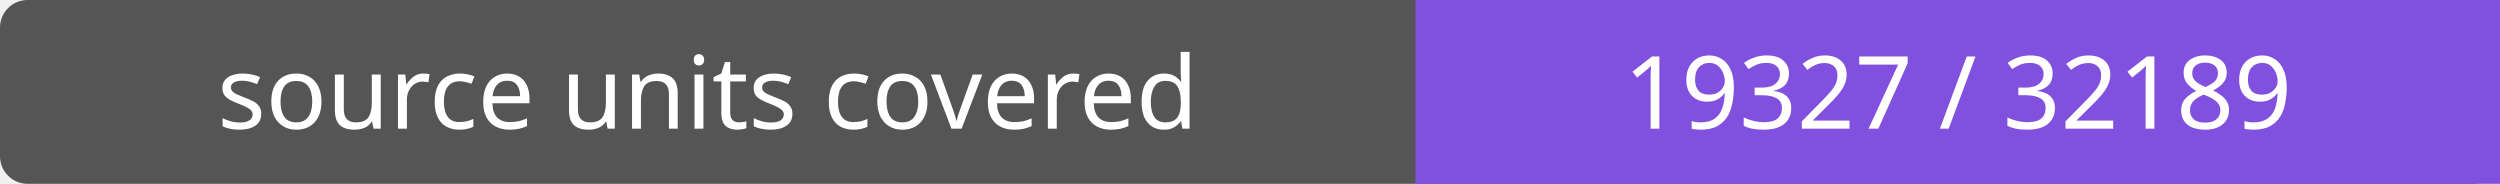
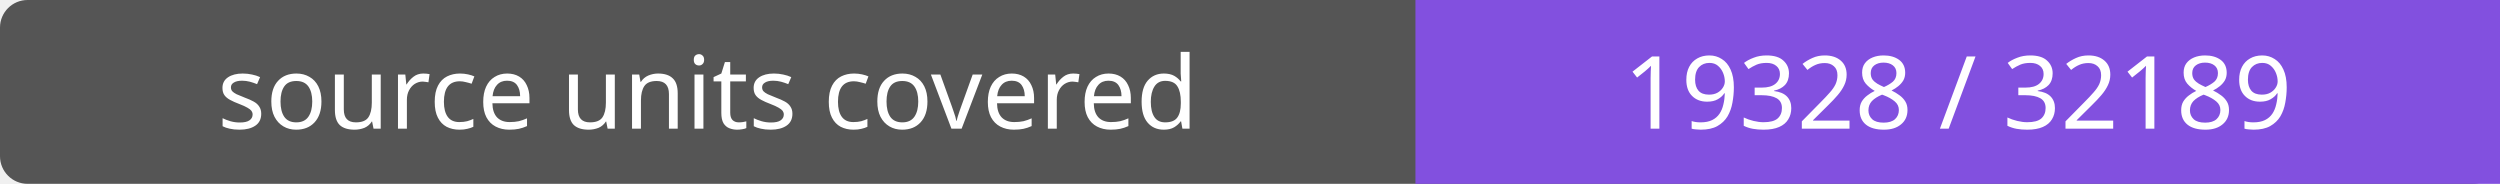
- <svg xmlns="http://www.w3.org/2000/svg" width="272" height="20" role="img" aria-label="source units covered: 19327 / 32189">
+ <svg xmlns="http://www.w3.org/2000/svg" width="272" height="20" role="img" aria-label="source units covered: 19328 / 32189">
  <rect width="272" height="20" rx="3" fill="#555" />
  <path fill="#8250df" d="M154 0h118v20H154z" />
  <g fill="#fff" text-anchor="middle" font-family="Verdana,sans-serif" font-size="11">
    <text x="77.0" y="14">source units covered</text>
-     <text x="213.0" y="14">19327 / 32189</text>
+     <text x="213.0" y="14">19328 / 32189</text>
  </g>
</svg>
